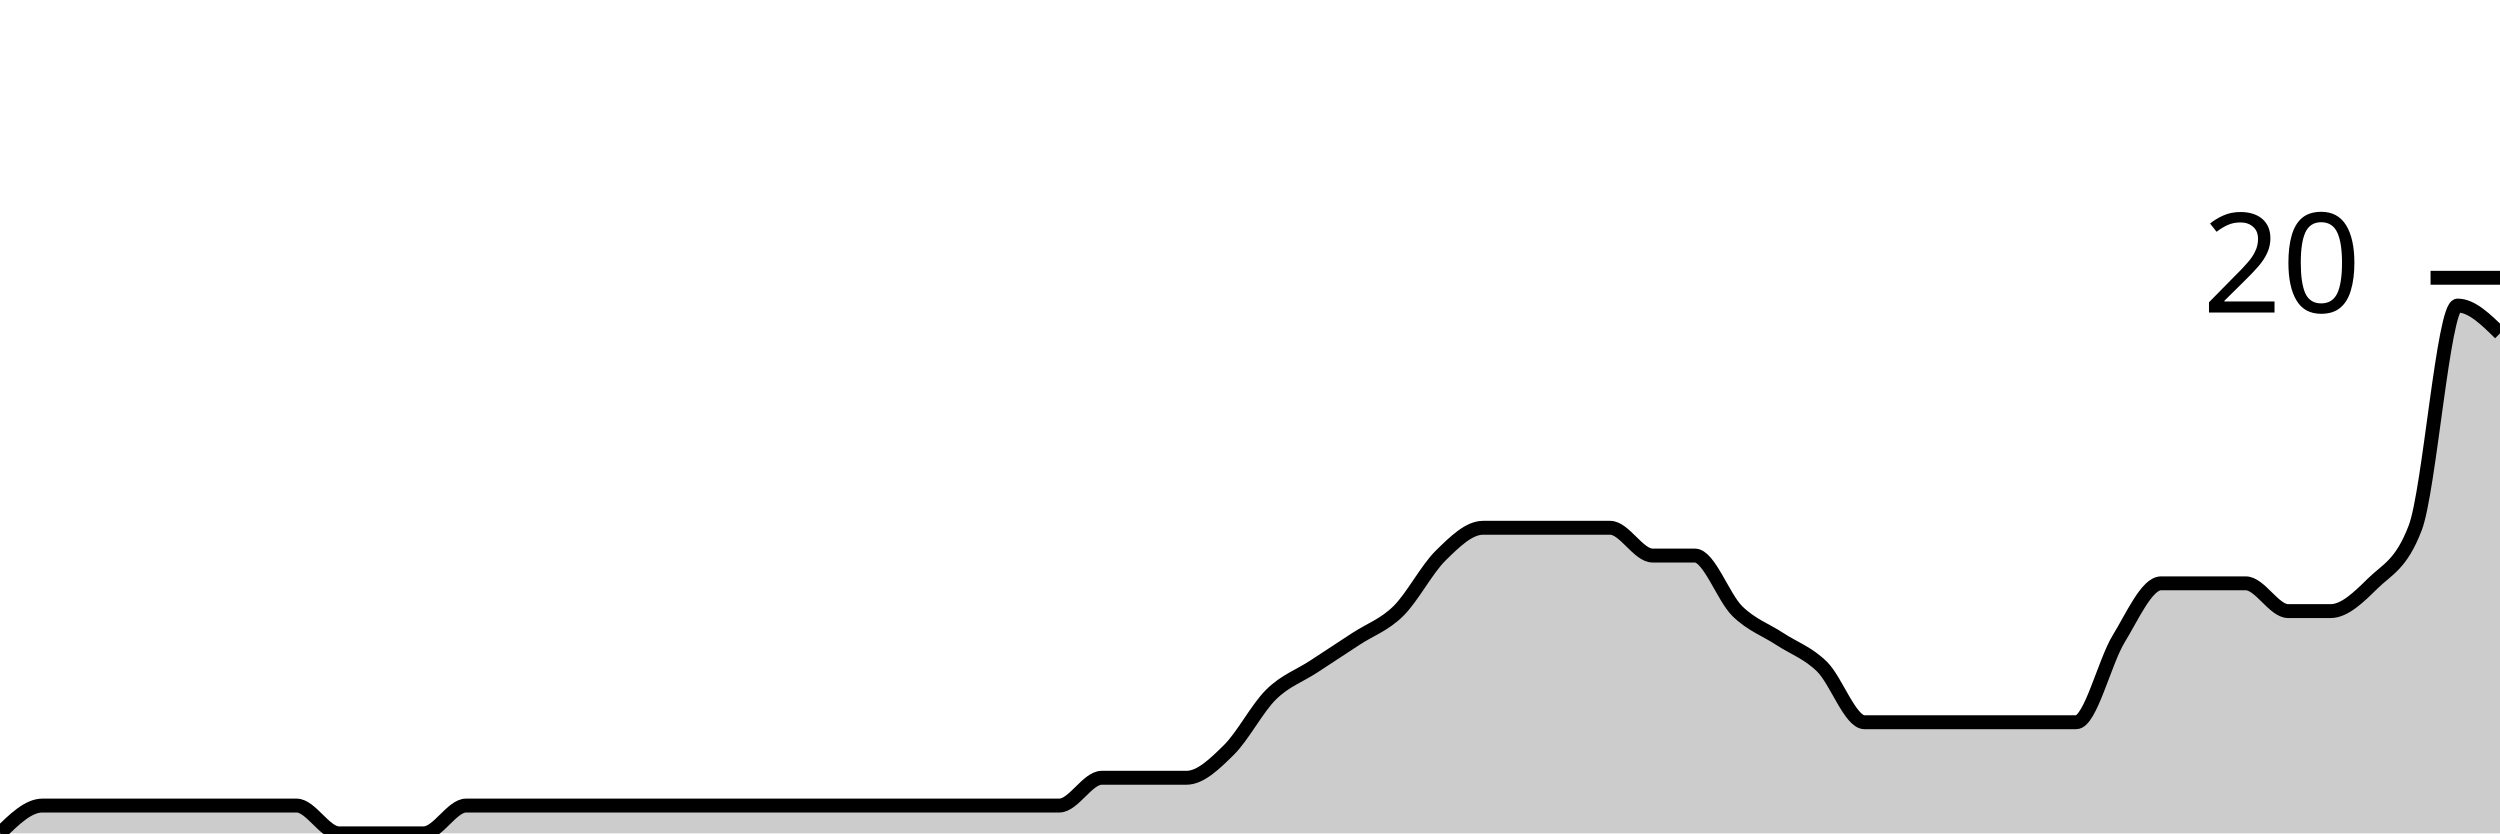
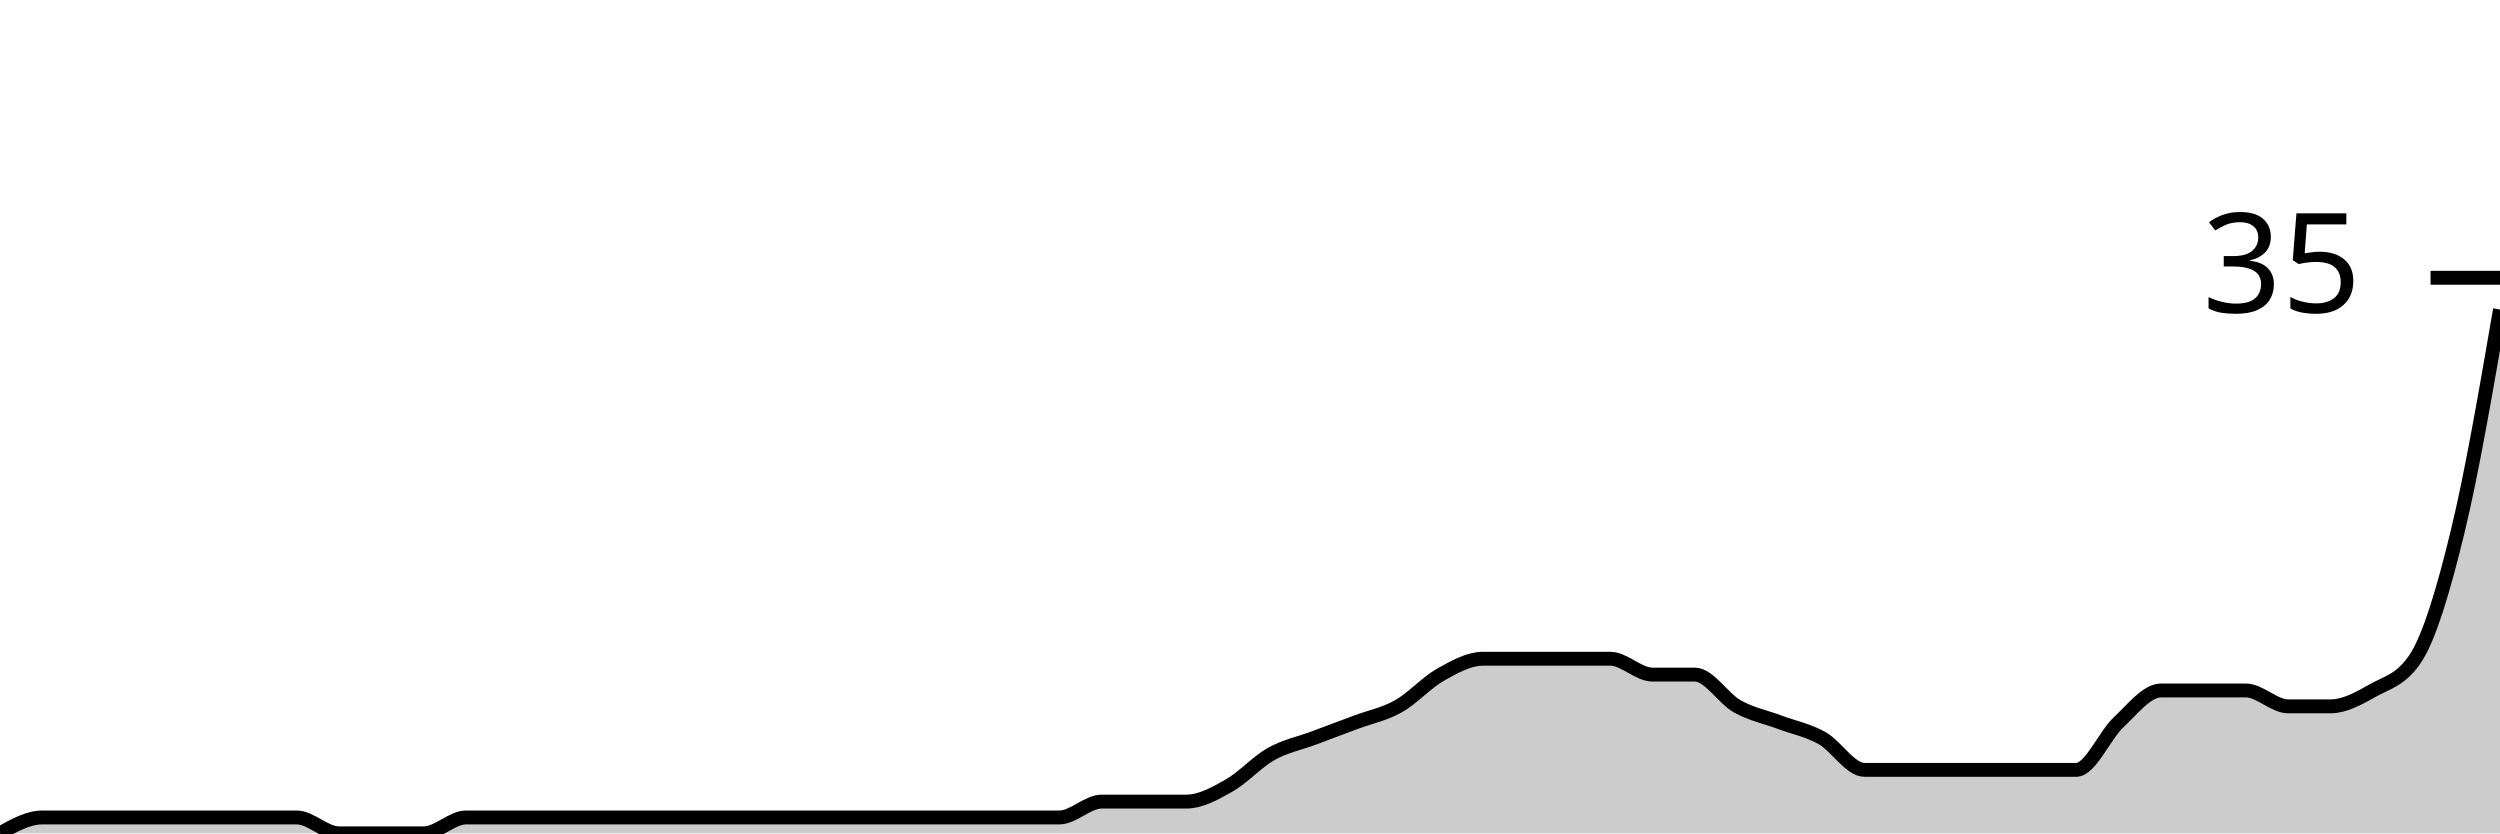
<svg xmlns="http://www.w3.org/2000/svg" viewBox="0 0 180 60">
  <g transform="translate(0,20)">
-     <path class="area" fill="rgba(0, 0, 0, 0.2)" d="M0,40C1.017,39,2.034,38,3.051,38C4.068,38,5.085,38,6.102,38C7.119,38,8.136,38,9.153,38C10.169,38,11.186,38,12.203,38C13.22,38,14.237,38,15.254,38C16.271,38,17.288,38,18.305,38C19.322,38,20.339,38,21.356,38C22.373,38,23.39,40,24.407,40C25.424,40,26.441,40,27.458,40C28.475,40,29.492,40,30.508,40C31.525,40,32.542,38,33.559,38C34.576,38,35.593,38,36.61,38C37.627,38,38.644,38,39.661,38C40.678,38,41.695,38,42.712,38C43.729,38,44.746,38,45.763,38C46.78,38,47.797,38,48.814,38C49.831,38,50.847,38,51.864,38C52.881,38,53.898,38,54.915,38C55.932,38,56.949,38,57.966,38C58.983,38,60,38,61.017,38C62.034,38,63.051,38,64.068,38C65.085,38,66.102,38,67.119,38C68.136,38,69.153,38,70.169,38C71.186,38,72.203,38,73.22,38C74.237,38,75.254,38,76.271,38C77.288,38,78.305,36,79.322,36C80.339,36,81.356,36,82.373,36C83.39,36,84.407,36,85.424,36C86.441,36,87.458,35,88.475,34C89.492,33,90.508,31,91.525,30C92.542,29,93.559,28.667,94.576,28C95.593,27.333,96.61,26.667,97.627,26C98.644,25.333,99.661,25,100.678,24C101.695,23,102.712,21,103.729,20C104.746,19,105.763,18,106.78,18C107.797,18,108.814,18,109.831,18C110.847,18,111.864,18,112.881,18C113.898,18,114.915,18,115.932,18C116.949,18,117.966,20,118.983,20C120,20,121.017,20,122.034,20C123.051,20,124.068,23,125.085,24C126.102,25,127.119,25.333,128.136,26C129.153,26.667,130.169,27,131.186,28C132.203,29,133.22,32,134.237,32C135.254,32,136.271,32,137.288,32C138.305,32,139.322,32,140.339,32C141.356,32,142.373,32,143.39,32C144.407,32,145.424,32,146.441,32C147.458,32,148.475,32,149.492,32C150.508,32,151.525,27.667,152.542,26C153.559,24.333,154.576,22,155.593,22C156.61,22,157.627,22,158.644,22C159.661,22,160.678,22,161.695,22C162.712,22,163.729,24,164.746,24C165.763,24,166.78,24,167.797,24C168.814,24,169.831,23,170.847,22C171.864,21,172.881,20.667,173.898,18C174.915,15.333,175.932,2,176.949,2C177.966,2,178.983,3,180,4L180,40C178.983,40,177.966,40,176.949,40C175.932,40,174.915,40,173.898,40C172.881,40,171.864,40,170.847,40C169.831,40,168.814,40,167.797,40C166.78,40,165.763,40,164.746,40C163.729,40,162.712,40,161.695,40C160.678,40,159.661,40,158.644,40C157.627,40,156.61,40,155.593,40C154.576,40,153.559,40,152.542,40C151.525,40,150.508,40,149.492,40C148.475,40,147.458,40,146.441,40C145.424,40,144.407,40,143.39,40C142.373,40,141.356,40,140.339,40C139.322,40,138.305,40,137.288,40C136.271,40,135.254,40,134.237,40C133.22,40,132.203,40,131.186,40C130.169,40,129.153,40,128.136,40C127.119,40,126.102,40,125.085,40C124.068,40,123.051,40,122.034,40C121.017,40,120,40,118.983,40C117.966,40,116.949,40,115.932,40C114.915,40,113.898,40,112.881,40C111.864,40,110.847,40,109.831,40C108.814,40,107.797,40,106.78,40C105.763,40,104.746,40,103.729,40C102.712,40,101.695,40,100.678,40C99.661,40,98.644,40,97.627,40C96.61,40,95.593,40,94.576,40C93.559,40,92.542,40,91.525,40C90.508,40,89.492,40,88.475,40C87.458,40,86.441,40,85.424,40C84.407,40,83.39,40,82.373,40C81.356,40,80.339,40,79.322,40C78.305,40,77.288,40,76.271,40C75.254,40,74.237,40,73.22,40C72.203,40,71.186,40,70.169,40C69.153,40,68.136,40,67.119,40C66.102,40,65.085,40,64.068,40C63.051,40,62.034,40,61.017,40C60,40,58.983,40,57.966,40C56.949,40,55.932,40,54.915,40C53.898,40,52.881,40,51.864,40C50.847,40,49.831,40,48.814,40C47.797,40,46.78,40,45.763,40C44.746,40,43.729,40,42.712,40C41.695,40,40.678,40,39.661,40C38.644,40,37.627,40,36.61,40C35.593,40,34.576,40,33.559,40C32.542,40,31.525,40,30.508,40C29.492,40,28.475,40,27.458,40C26.441,40,25.424,40,24.407,40C23.39,40,22.373,40,21.356,40C20.339,40,19.322,40,18.305,40C17.288,40,16.271,40,15.254,40C14.237,40,13.22,40,12.203,40C11.186,40,10.169,40,9.153,40C8.136,40,7.119,40,6.102,40C5.085,40,4.068,40,3.051,40C2.034,40,1.017,40,0,40Z" />
-     <path class="line" stroke="black" fill="none" d="M0,40C1.017,39,2.034,38,3.051,38C4.068,38,5.085,38,6.102,38C7.119,38,8.136,38,9.153,38C10.169,38,11.186,38,12.203,38C13.22,38,14.237,38,15.254,38C16.271,38,17.288,38,18.305,38C19.322,38,20.339,38,21.356,38C22.373,38,23.39,40,24.407,40C25.424,40,26.441,40,27.458,40C28.475,40,29.492,40,30.508,40C31.525,40,32.542,38,33.559,38C34.576,38,35.593,38,36.61,38C37.627,38,38.644,38,39.661,38C40.678,38,41.695,38,42.712,38C43.729,38,44.746,38,45.763,38C46.78,38,47.797,38,48.814,38C49.831,38,50.847,38,51.864,38C52.881,38,53.898,38,54.915,38C55.932,38,56.949,38,57.966,38C58.983,38,60,38,61.017,38C62.034,38,63.051,38,64.068,38C65.085,38,66.102,38,67.119,38C68.136,38,69.153,38,70.169,38C71.186,38,72.203,38,73.22,38C74.237,38,75.254,38,76.271,38C77.288,38,78.305,36,79.322,36C80.339,36,81.356,36,82.373,36C83.39,36,84.407,36,85.424,36C86.441,36,87.458,35,88.475,34C89.492,33,90.508,31,91.525,30C92.542,29,93.559,28.667,94.576,28C95.593,27.333,96.61,26.667,97.627,26C98.644,25.333,99.661,25,100.678,24C101.695,23,102.712,21,103.729,20C104.746,19,105.763,18,106.78,18C107.797,18,108.814,18,109.831,18C110.847,18,111.864,18,112.881,18C113.898,18,114.915,18,115.932,18C116.949,18,117.966,20,118.983,20C120,20,121.017,20,122.034,20C123.051,20,124.068,23,125.085,24C126.102,25,127.119,25.333,128.136,26C129.153,26.667,130.169,27,131.186,28C132.203,29,133.22,32,134.237,32C135.254,32,136.271,32,137.288,32C138.305,32,139.322,32,140.339,32C141.356,32,142.373,32,143.39,32C144.407,32,145.424,32,146.441,32C147.458,32,148.475,32,149.492,32C150.508,32,151.525,27.667,152.542,26C153.559,24.333,154.576,22,155.593,22C156.61,22,157.627,22,158.644,22C159.661,22,160.678,22,161.695,22C162.712,22,163.729,24,164.746,24C165.763,24,166.78,24,167.797,24C168.814,24,169.831,23,170.847,22C171.864,21,172.881,20.667,173.898,18C174.915,15.333,175.932,2,176.949,2C177.966,2,178.983,3,180,4" />
+     <path class="area" fill="rgba(0, 0, 0, 0.2)" d="M0,40C1.017,39.429,2.034,38.857,3.051,38.857C4.068,38.857,5.085,38.857,6.102,38.857C7.119,38.857,8.136,38.857,9.153,38.857C10.169,38.857,11.186,38.857,12.203,38.857C13.22,38.857,14.237,38.857,15.254,38.857C16.271,38.857,17.288,38.857,18.305,38.857C19.322,38.857,20.339,38.857,21.356,38.857C22.373,38.857,23.39,40,24.407,40C25.424,40,26.441,40,27.458,40C28.475,40,29.492,40,30.508,40C31.525,40,32.542,38.857,33.559,38.857C34.576,38.857,35.593,38.857,36.61,38.857C37.627,38.857,38.644,38.857,39.661,38.857C40.678,38.857,41.695,38.857,42.712,38.857C43.729,38.857,44.746,38.857,45.763,38.857C46.78,38.857,47.797,38.857,48.814,38.857C49.831,38.857,50.847,38.857,51.864,38.857C52.881,38.857,53.898,38.857,54.915,38.857C55.932,38.857,56.949,38.857,57.966,38.857C58.983,38.857,60,38.857,61.017,38.857C62.034,38.857,63.051,38.857,64.068,38.857C65.085,38.857,66.102,38.857,67.119,38.857C68.136,38.857,69.153,38.857,70.169,38.857C71.186,38.857,72.203,38.857,73.22,38.857C74.237,38.857,75.254,38.857,76.271,38.857C77.288,38.857,78.305,37.714,79.322,37.714C80.339,37.714,81.356,37.714,82.373,37.714C83.39,37.714,84.407,37.714,85.424,37.714C86.441,37.714,87.458,37.143,88.475,36.571C89.492,36,90.508,34.857,91.525,34.286C92.542,33.714,93.559,33.524,94.576,33.143C95.593,32.762,96.61,32.381,97.627,32C98.644,31.619,99.661,31.429,100.678,30.857C101.695,30.286,102.712,29.143,103.729,28.571C104.746,28,105.763,27.429,106.78,27.429C107.797,27.429,108.814,27.429,109.831,27.429C110.847,27.429,111.864,27.429,112.881,27.429C113.898,27.429,114.915,27.429,115.932,27.429C116.949,27.429,117.966,28.571,118.983,28.571C120,28.571,121.017,28.571,122.034,28.571C123.051,28.571,124.068,30.286,125.085,30.857C126.102,31.429,127.119,31.619,128.136,32C129.153,32.381,130.169,32.571,131.186,33.143C132.203,33.714,133.22,35.429,134.237,35.429C135.254,35.429,136.271,35.429,137.288,35.429C138.305,35.429,139.322,35.429,140.339,35.429C141.356,35.429,142.373,35.429,143.39,35.429C144.407,35.429,145.424,35.429,146.441,35.429C147.458,35.429,148.475,35.429,149.492,35.429C150.508,35.429,151.525,32.952,152.542,32C153.559,31.048,154.576,29.714,155.593,29.714C156.61,29.714,157.627,29.714,158.644,29.714C159.661,29.714,160.678,29.714,161.695,29.714C162.712,29.714,163.729,30.857,164.746,30.857C165.763,30.857,166.78,30.857,167.797,30.857C168.814,30.857,169.831,30.286,170.847,29.714C171.864,29.143,172.881,28.952,173.898,27.429C174.915,25.905,175.932,22.476,176.949,18.286C177.966,14.095,178.983,8.19,180,2.286L180,40C178.983,40,177.966,40,176.949,40C175.932,40,174.915,40,173.898,40C172.881,40,171.864,40,170.847,40C169.831,40,168.814,40,167.797,40C166.78,40,165.763,40,164.746,40C163.729,40,162.712,40,161.695,40C160.678,40,159.661,40,158.644,40C157.627,40,156.61,40,155.593,40C154.576,40,153.559,40,152.542,40C151.525,40,150.508,40,149.492,40C148.475,40,147.458,40,146.441,40C145.424,40,144.407,40,143.39,40C142.373,40,141.356,40,140.339,40C139.322,40,138.305,40,137.288,40C136.271,40,135.254,40,134.237,40C133.22,40,132.203,40,131.186,40C130.169,40,129.153,40,128.136,40C127.119,40,126.102,40,125.085,40C124.068,40,123.051,40,122.034,40C121.017,40,120,40,118.983,40C117.966,40,116.949,40,115.932,40C114.915,40,113.898,40,112.881,40C111.864,40,110.847,40,109.831,40C108.814,40,107.797,40,106.78,40C105.763,40,104.746,40,103.729,40C102.712,40,101.695,40,100.678,40C99.661,40,98.644,40,97.627,40C96.61,40,95.593,40,94.576,40C93.559,40,92.542,40,91.525,40C90.508,40,89.492,40,88.475,40C87.458,40,86.441,40,85.424,40C84.407,40,83.39,40,82.373,40C81.356,40,80.339,40,79.322,40C78.305,40,77.288,40,76.271,40C75.254,40,74.237,40,73.22,40C72.203,40,71.186,40,70.169,40C69.153,40,68.136,40,67.119,40C66.102,40,65.085,40,64.068,40C63.051,40,62.034,40,61.017,40C60,40,58.983,40,57.966,40C56.949,40,55.932,40,54.915,40C53.898,40,52.881,40,51.864,40C50.847,40,49.831,40,48.814,40C47.797,40,46.78,40,45.763,40C44.746,40,43.729,40,42.712,40C41.695,40,40.678,40,39.661,40C38.644,40,37.627,40,36.61,40C35.593,40,34.576,40,33.559,40C32.542,40,31.525,40,30.508,40C29.492,40,28.475,40,27.458,40C26.441,40,25.424,40,24.407,40C23.39,40,22.373,40,21.356,40C20.339,40,19.322,40,18.305,40C17.288,40,16.271,40,15.254,40C14.237,40,13.22,40,12.203,40C11.186,40,10.169,40,9.153,40C8.136,40,7.119,40,6.102,40C5.085,40,4.068,40,3.051,40C2.034,40,1.017,40,0,40Z" />
+     <path class="line" stroke="black" fill="none" d="M0,40C1.017,39.429,2.034,38.857,3.051,38.857C4.068,38.857,5.085,38.857,6.102,38.857C7.119,38.857,8.136,38.857,9.153,38.857C10.169,38.857,11.186,38.857,12.203,38.857C13.22,38.857,14.237,38.857,15.254,38.857C16.271,38.857,17.288,38.857,18.305,38.857C19.322,38.857,20.339,38.857,21.356,38.857C22.373,38.857,23.39,40,24.407,40C25.424,40,26.441,40,27.458,40C28.475,40,29.492,40,30.508,40C31.525,40,32.542,38.857,33.559,38.857C34.576,38.857,35.593,38.857,36.61,38.857C37.627,38.857,38.644,38.857,39.661,38.857C40.678,38.857,41.695,38.857,42.712,38.857C43.729,38.857,44.746,38.857,45.763,38.857C46.78,38.857,47.797,38.857,48.814,38.857C49.831,38.857,50.847,38.857,51.864,38.857C52.881,38.857,53.898,38.857,54.915,38.857C55.932,38.857,56.949,38.857,57.966,38.857C58.983,38.857,60,38.857,61.017,38.857C62.034,38.857,63.051,38.857,64.068,38.857C65.085,38.857,66.102,38.857,67.119,38.857C68.136,38.857,69.153,38.857,70.169,38.857C71.186,38.857,72.203,38.857,73.22,38.857C74.237,38.857,75.254,38.857,76.271,38.857C77.288,38.857,78.305,37.714,79.322,37.714C80.339,37.714,81.356,37.714,82.373,37.714C83.39,37.714,84.407,37.714,85.424,37.714C86.441,37.714,87.458,37.143,88.475,36.571C89.492,36,90.508,34.857,91.525,34.286C92.542,33.714,93.559,33.524,94.576,33.143C95.593,32.762,96.61,32.381,97.627,32C98.644,31.619,99.661,31.429,100.678,30.857C101.695,30.286,102.712,29.143,103.729,28.571C104.746,28,105.763,27.429,106.78,27.429C107.797,27.429,108.814,27.429,109.831,27.429C110.847,27.429,111.864,27.429,112.881,27.429C113.898,27.429,114.915,27.429,115.932,27.429C116.949,27.429,117.966,28.571,118.983,28.571C120,28.571,121.017,28.571,122.034,28.571C123.051,28.571,124.068,30.286,125.085,30.857C126.102,31.429,127.119,31.619,128.136,32C129.153,32.381,130.169,32.571,131.186,33.143C132.203,33.714,133.22,35.429,134.237,35.429C135.254,35.429,136.271,35.429,137.288,35.429C138.305,35.429,139.322,35.429,140.339,35.429C141.356,35.429,142.373,35.429,143.39,35.429C144.407,35.429,145.424,35.429,146.441,35.429C147.458,35.429,148.475,35.429,149.492,35.429C150.508,35.429,151.525,32.952,152.542,32C153.559,31.048,154.576,29.714,155.593,29.714C156.61,29.714,157.627,29.714,158.644,29.714C159.661,29.714,160.678,29.714,161.695,29.714C162.712,29.714,163.729,30.857,164.746,30.857C165.763,30.857,166.78,30.857,167.797,30.857C168.814,30.857,169.831,30.286,170.847,29.714C171.864,29.143,172.881,28.952,173.898,27.429C174.915,25.905,175.932,22.476,176.949,18.286C177.966,14.095,178.983,8.19,180,2.286" />
    <path class="axis-ceiling" stroke-width="1" stroke="black" fill="none" d="M175,0L180,0" />
-     <text class="axis-ceiling-label" font-family="sans-serif" text-anchor="end" font-size="10px" x="170" y="2.5">20</text>
+     <text class="axis-ceiling-label" font-family="sans-serif" text-anchor="end" font-size="10px" x="170" y="2.5">35</text>
  </g>
</svg>
